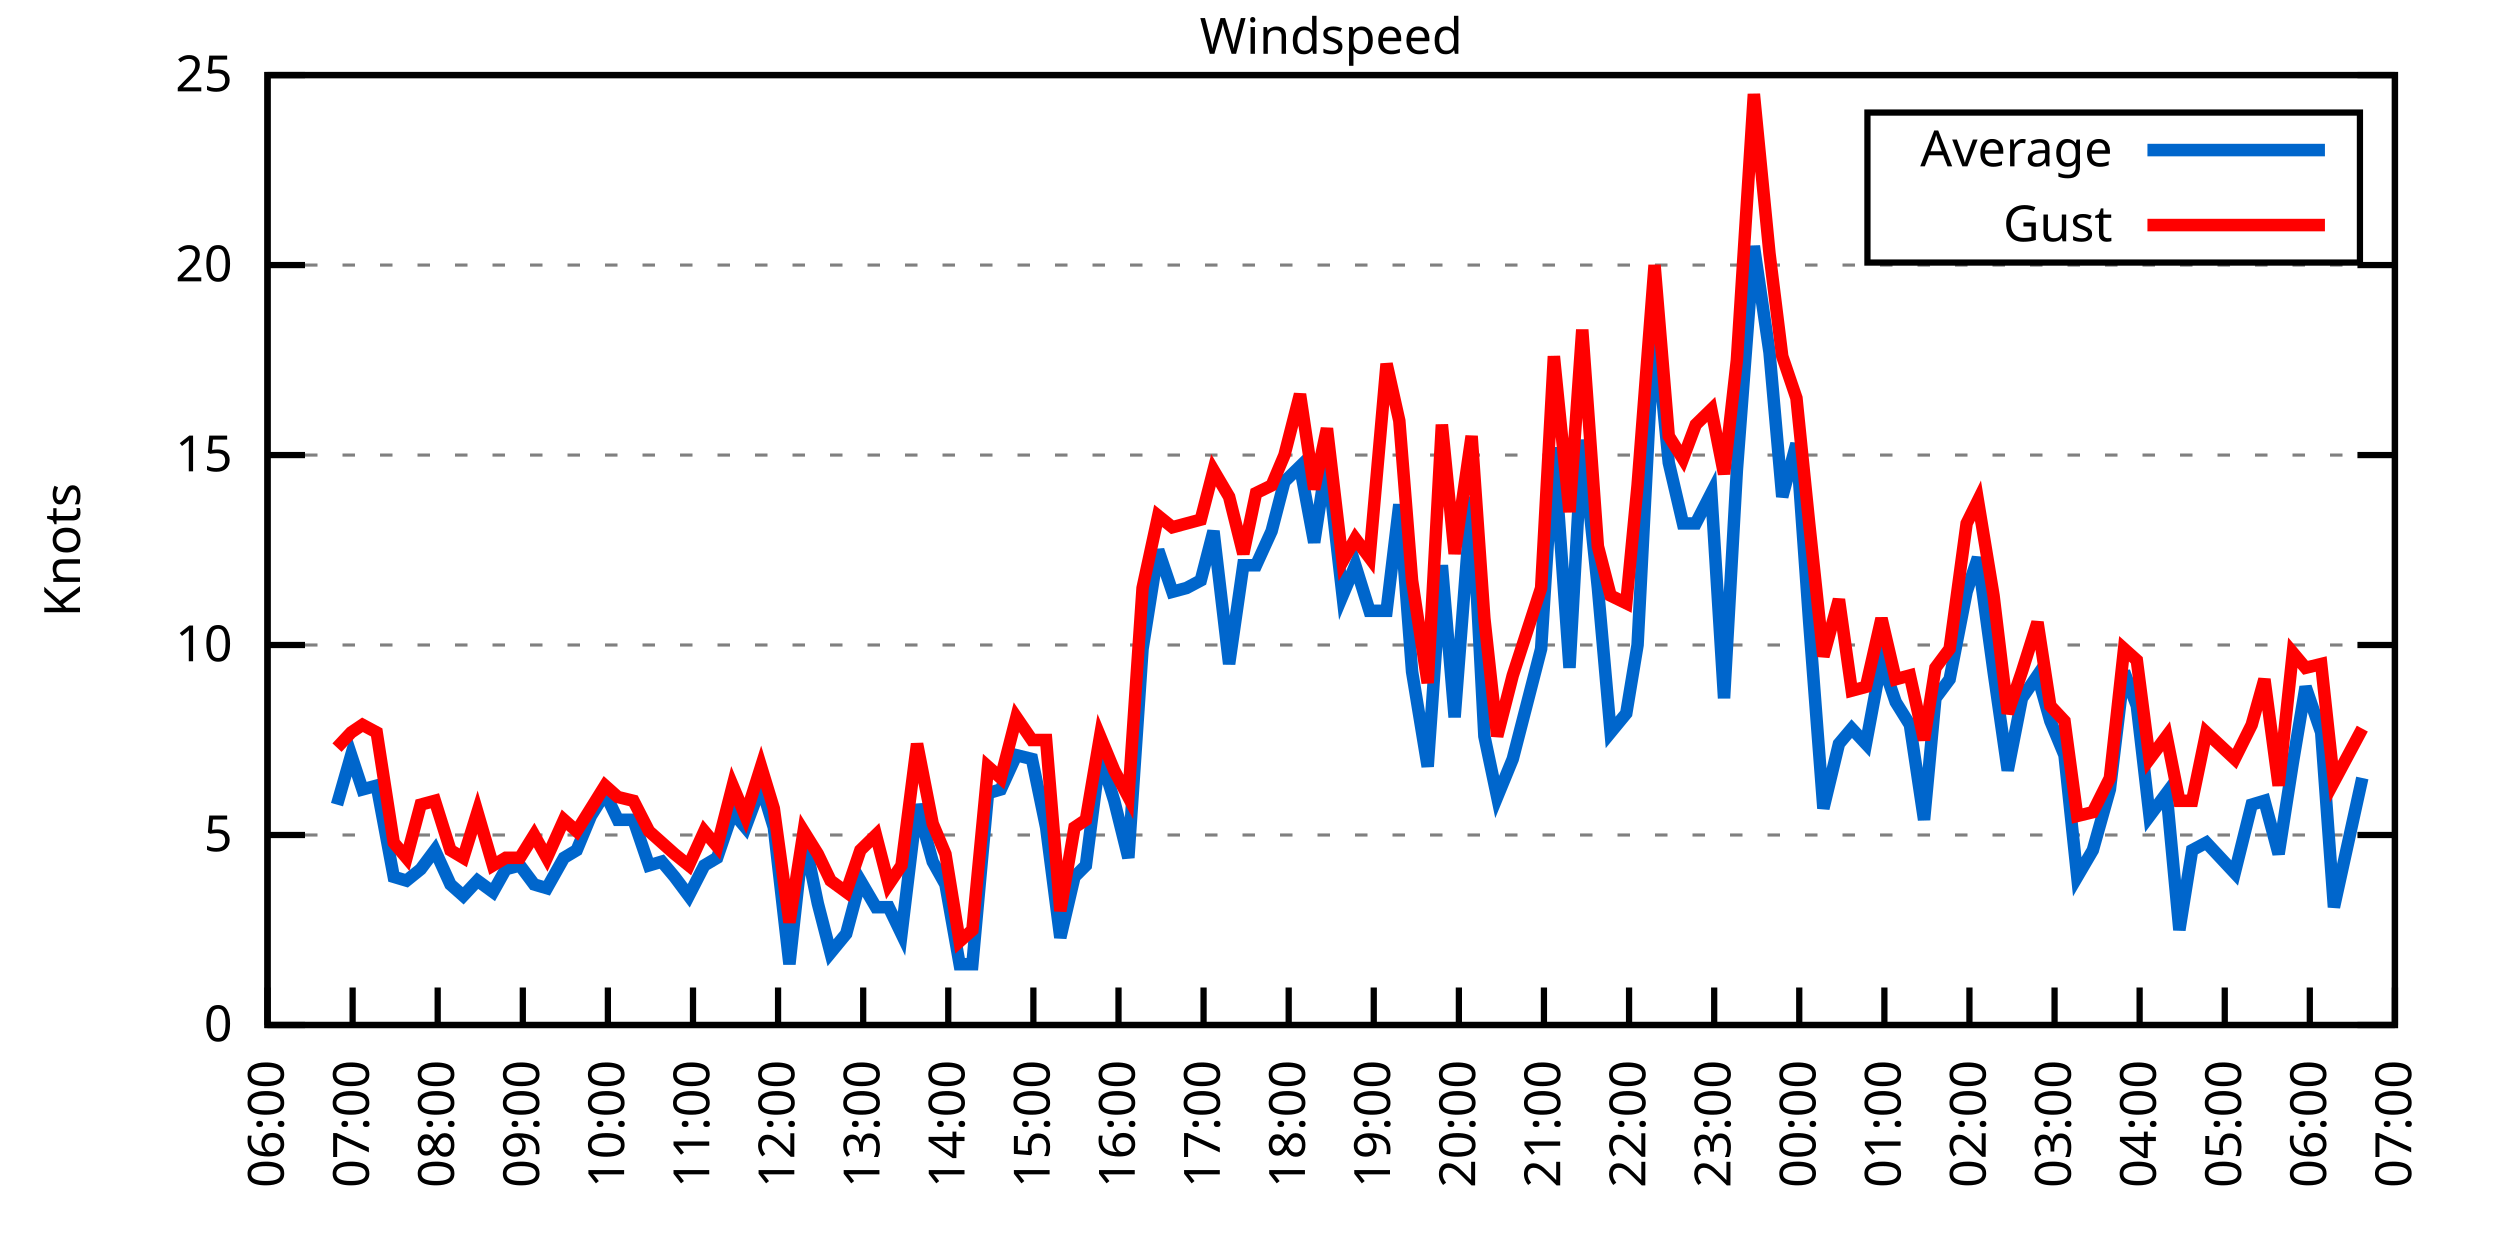
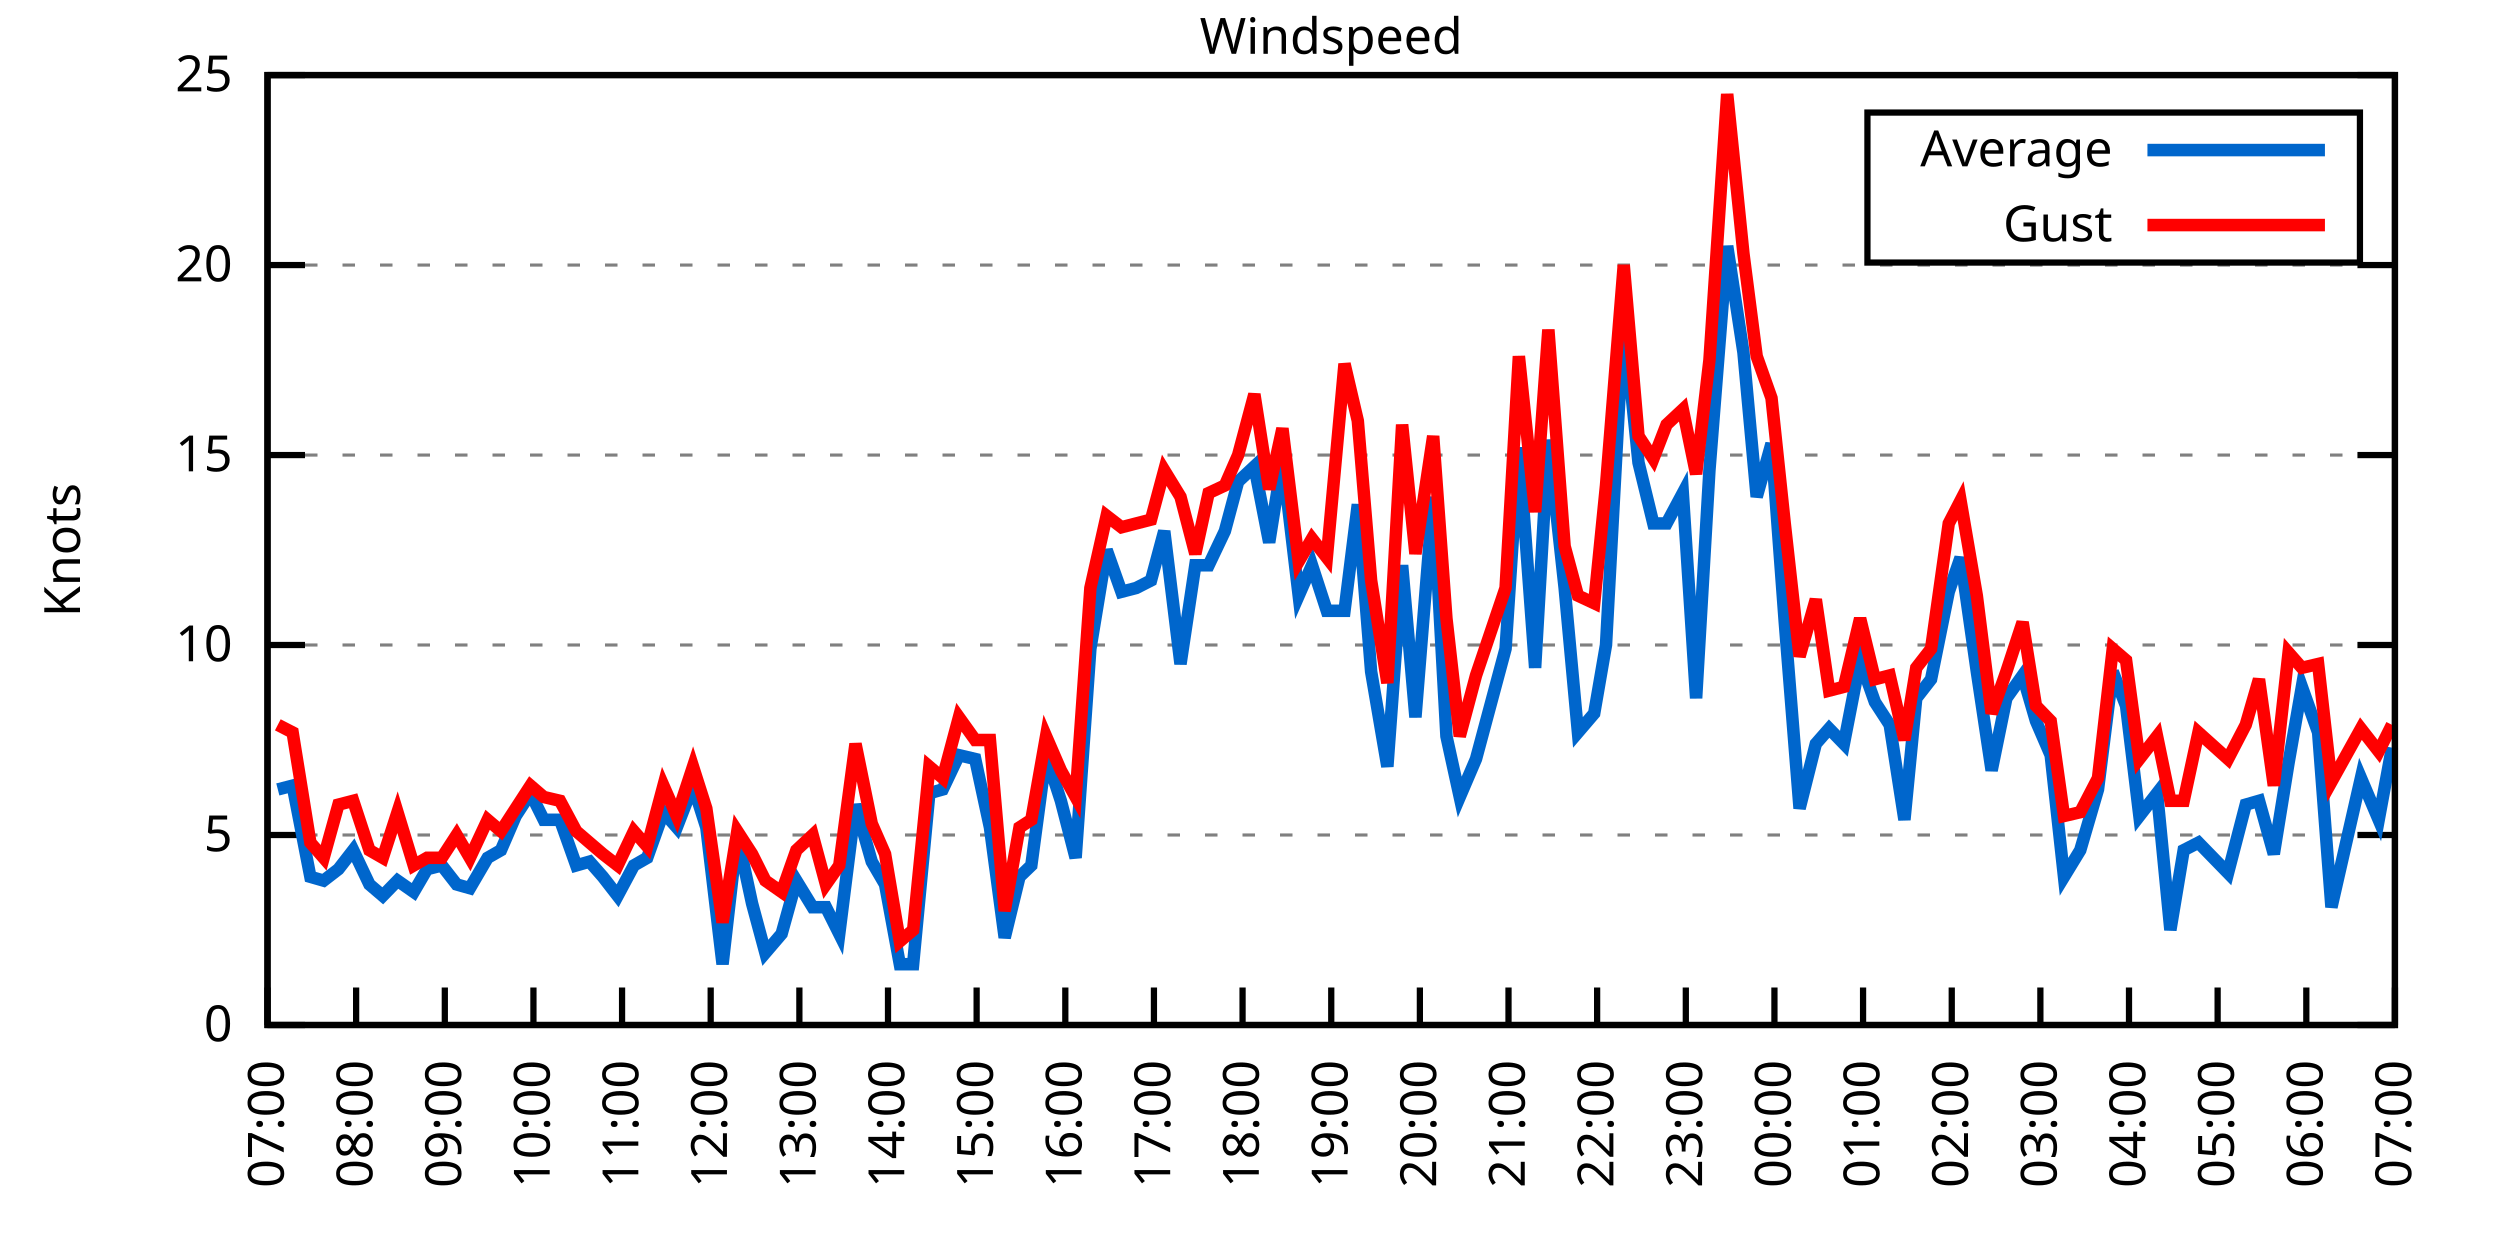
<svg xmlns="http://www.w3.org/2000/svg" xmlns:xlink="http://www.w3.org/1999/xlink" width="400" height="200" viewBox="0 0 400 200">
  <g id="gnuplot_canvas">
    <rect x="0" y="0" width="400" height="200" fill="none" />
    <defs>
      <circle id="gpDot" r="0.5" stroke-width="0.5" stroke="currentColor" />
      <path id="gpPt0" stroke-width="0.333" stroke="currentColor" d="M-1,0 h2 M0,-1 v2" />
      <path id="gpPt1" stroke-width="0.333" stroke="currentColor" d="M-1,-1 L1,1 M1,-1 L-1,1" />
      <path id="gpPt2" stroke-width="0.333" stroke="currentColor" d="M-1,0 L1,0 M0,-1 L0,1 M-1,-1 L1,1 M-1,1 L1,-1" />
      <rect id="gpPt3" stroke-width="0.333" stroke="currentColor" x="-1" y="-1" width="2" height="2" />
      <rect id="gpPt4" stroke-width="0.333" stroke="currentColor" fill="currentColor" x="-1" y="-1" width="2" height="2" />
      <circle id="gpPt5" stroke-width="0.333" stroke="currentColor" cx="0" cy="0" r="1" />
      <use xlink:href="#gpPt5" id="gpPt6" fill="currentColor" stroke="none" />
      <path id="gpPt7" stroke-width="0.333" stroke="currentColor" d="M0,-1.33 L-1.33,0.67 L1.33,0.67 z" />
      <use xlink:href="#gpPt7" id="gpPt8" fill="currentColor" stroke="none" />
      <use xlink:href="#gpPt7" id="gpPt9" stroke="currentColor" transform="rotate(180)" />
      <use xlink:href="#gpPt9" id="gpPt10" fill="currentColor" stroke="none" />
      <use xlink:href="#gpPt3" id="gpPt11" stroke="currentColor" transform="rotate(45)" />
      <use xlink:href="#gpPt11" id="gpPt12" fill="currentColor" stroke="none" />
      <path id="gpPt13" stroke-width="0.333" stroke="currentColor" d="M0,1.330 L1.265,0.411 L0.782,-1.067 L-0.782,-1.076 L-1.265,0.411 z" />
      <use xlink:href="#gpPt13" id="gpPt14" fill="currentColor" stroke="none" />
      <filter id="textbox" filterUnits="objectBoundingBox" x="0" y="0" height="1" width="1">
        <feFlood flood-color="white" flood-opacity="1" result="bgnd" />
        <feComposite in="SourceGraphic" in2="bgnd" operator="atop" />
      </filter>
      <filter id="greybox" filterUnits="objectBoundingBox" x="0" y="0" height="1" width="1">
        <feFlood flood-color="lightgrey" flood-opacity="1" result="grey" />
        <feComposite in="SourceGraphic" in2="grey" operator="atop" />
      </filter>
    </defs>
    <g fill="none" color="white" stroke="currentColor" stroke-width="1.00" stroke-linecap="butt" stroke-linejoin="miter">
</g>
    <g fill="none" color="black" stroke="currentColor" stroke-width="1.00" stroke-linecap="butt" stroke-linejoin="miter">
      <g stroke="none" shape-rendering="crispEdges">
        <polygon fill="rgb(255, 255, 255)" points="42.80,164.00 383.18,164.00 383.18,12.02 42.80,12.02 " />
      </g>
    </g>
    <g fill="none" color="black" stroke="currentColor" stroke-width="1.00" stroke-linecap="butt" stroke-linejoin="miter">
</g>
    <g fill="none" color="black" stroke="black" stroke-width="0.50" stroke-linecap="butt" stroke-linejoin="miter">
</g>
    <g fill="none" color="gray" stroke="currentColor" stroke-width="0.50" stroke-linecap="butt" stroke-linejoin="miter">
      <path stroke="gray" stroke-dasharray="2,4" class="gridline" d="M42.80,164.00 L383.19,164.00  " />
    </g>
    <g fill="none" color="gray" stroke="gray" stroke-width="1.00" stroke-linecap="butt" stroke-linejoin="miter">
</g>
    <g fill="none" color="black" stroke="currentColor" stroke-width="1.00" stroke-linecap="butt" stroke-linejoin="miter">
      <path stroke="black" d="M42.80,164.00 L48.80,164.00 M383.19,164.00 L377.19,164.00  " />
      <g transform="translate(37.20,166.60)" stroke="none" fill="black" font-family="Sans" font-size="8.00" text-anchor="end">
        <text>
          <tspan font-family="Sans"> 0</tspan>
        </text>
      </g>
    </g>
    <g fill="none" color="black" stroke="currentColor" stroke-width="1.00" stroke-linecap="butt" stroke-linejoin="miter">
</g>
    <g fill="none" color="black" stroke="black" stroke-width="0.50" stroke-linecap="butt" stroke-linejoin="miter">
</g>
    <g fill="none" color="gray" stroke="currentColor" stroke-width="0.50" stroke-linecap="butt" stroke-linejoin="miter">
      <path stroke="gray" stroke-dasharray="2,4" class="gridline" d="M42.80,133.60 L383.19,133.60  " />
    </g>
    <g fill="none" color="gray" stroke="gray" stroke-width="1.00" stroke-linecap="butt" stroke-linejoin="miter">
</g>
    <g fill="none" color="black" stroke="currentColor" stroke-width="1.00" stroke-linecap="butt" stroke-linejoin="miter">
      <path stroke="black" d="M42.80,133.60 L48.80,133.60 M383.19,133.60 L377.19,133.60  " />
      <g transform="translate(37.20,136.20)" stroke="none" fill="black" font-family="Sans" font-size="8.00" text-anchor="end">
        <text>
          <tspan font-family="Sans"> 5</tspan>
        </text>
      </g>
    </g>
    <g fill="none" color="black" stroke="currentColor" stroke-width="1.00" stroke-linecap="butt" stroke-linejoin="miter">
</g>
    <g fill="none" color="black" stroke="black" stroke-width="0.50" stroke-linecap="butt" stroke-linejoin="miter">
</g>
    <g fill="none" color="gray" stroke="currentColor" stroke-width="0.50" stroke-linecap="butt" stroke-linejoin="miter">
      <path stroke="gray" stroke-dasharray="2,4" class="gridline" d="M42.80,103.20 L383.19,103.20  " />
    </g>
    <g fill="none" color="gray" stroke="gray" stroke-width="1.00" stroke-linecap="butt" stroke-linejoin="miter">
</g>
    <g fill="none" color="black" stroke="currentColor" stroke-width="1.00" stroke-linecap="butt" stroke-linejoin="miter">
      <path stroke="black" d="M42.80,103.20 L48.80,103.20 M383.19,103.20 L377.19,103.20  " />
      <g transform="translate(37.20,105.80)" stroke="none" fill="black" font-family="Sans" font-size="8.00" text-anchor="end">
        <text>
          <tspan font-family="Sans"> 10</tspan>
        </text>
      </g>
    </g>
    <g fill="none" color="black" stroke="currentColor" stroke-width="1.00" stroke-linecap="butt" stroke-linejoin="miter">
</g>
    <g fill="none" color="black" stroke="black" stroke-width="0.50" stroke-linecap="butt" stroke-linejoin="miter">
</g>
    <g fill="none" color="gray" stroke="currentColor" stroke-width="0.50" stroke-linecap="butt" stroke-linejoin="miter">
      <path stroke="gray" stroke-dasharray="2,4" class="gridline" d="M42.80,72.81 L383.19,72.81  " />
    </g>
    <g fill="none" color="gray" stroke="gray" stroke-width="1.00" stroke-linecap="butt" stroke-linejoin="miter">
</g>
    <g fill="none" color="black" stroke="currentColor" stroke-width="1.00" stroke-linecap="butt" stroke-linejoin="miter">
      <path stroke="black" d="M42.80,72.81 L48.80,72.81 M383.19,72.81 L377.19,72.81  " />
      <g transform="translate(37.20,75.41)" stroke="none" fill="black" font-family="Sans" font-size="8.00" text-anchor="end">
        <text>
          <tspan font-family="Sans"> 15</tspan>
        </text>
      </g>
    </g>
    <g fill="none" color="black" stroke="currentColor" stroke-width="1.00" stroke-linecap="butt" stroke-linejoin="miter">
</g>
    <g fill="none" color="black" stroke="black" stroke-width="0.50" stroke-linecap="butt" stroke-linejoin="miter">
</g>
    <g fill="none" color="gray" stroke="currentColor" stroke-width="0.50" stroke-linecap="butt" stroke-linejoin="miter">
      <path stroke="gray" stroke-dasharray="2,4" class="gridline" d="M42.80,42.41 L383.19,42.41  " />
    </g>
    <g fill="none" color="gray" stroke="gray" stroke-width="1.00" stroke-linecap="butt" stroke-linejoin="miter">
</g>
    <g fill="none" color="black" stroke="currentColor" stroke-width="1.00" stroke-linecap="butt" stroke-linejoin="miter">
      <path stroke="black" d="M42.80,42.41 L48.80,42.41 M383.19,42.41 L377.19,42.41  " />
      <g transform="translate(37.20,45.01)" stroke="none" fill="black" font-family="Sans" font-size="8.00" text-anchor="end">
        <text>
          <tspan font-family="Sans"> 20</tspan>
        </text>
      </g>
    </g>
    <g fill="none" color="black" stroke="currentColor" stroke-width="1.00" stroke-linecap="butt" stroke-linejoin="miter">
</g>
    <g fill="none" color="black" stroke="black" stroke-width="0.50" stroke-linecap="butt" stroke-linejoin="miter">
</g>
    <g fill="none" color="gray" stroke="currentColor" stroke-width="0.50" stroke-linecap="butt" stroke-linejoin="miter">
      <path stroke="gray" stroke-dasharray="2,4" class="gridline" d="M42.80,12.01 L383.19,12.01  " />
    </g>
    <g fill="none" color="gray" stroke="gray" stroke-width="1.00" stroke-linecap="butt" stroke-linejoin="miter">
</g>
    <g fill="none" color="black" stroke="currentColor" stroke-width="1.00" stroke-linecap="butt" stroke-linejoin="miter">
      <path stroke="black" d="M42.80,12.01 L48.80,12.01 M383.19,12.01 L377.19,12.01  " />
      <g transform="translate(37.20,14.61)" stroke="none" fill="black" font-family="Sans" font-size="8.00" text-anchor="end">
        <text>
          <tspan font-family="Sans"> 25</tspan>
        </text>
      </g>
    </g>
    <g fill="none" color="black" stroke="currentColor" stroke-width="1.00" stroke-linecap="butt" stroke-linejoin="miter">
      <path stroke="black" d="M42.80,164.00 L42.80,158.00  " />
      <g transform="translate(45.40,169.60) rotate(270.00)" stroke="none" fill="black" font-family="Sans" font-size="8.00" text-anchor="end">
        <text>
-           <tspan font-family="Sans">06:00</tspan>
-         </text>
-       </g>
-     </g>
-     <g fill="none" color="black" stroke="currentColor" stroke-width="1.00" stroke-linecap="butt" stroke-linejoin="miter">
-       <path stroke="black" d="M56.42,164.00 L56.42,158.00  " />
-       <g transform="translate(59.02,169.60) rotate(270.00)" stroke="none" fill="black" font-family="Sans" font-size="8.00" text-anchor="end">
-         <text>
          <tspan font-family="Sans">07:00</tspan>
        </text>
      </g>
    </g>
    <g fill="none" color="black" stroke="currentColor" stroke-width="1.00" stroke-linecap="butt" stroke-linejoin="miter">
-       <path stroke="black" d="M70.03,164.00 L70.03,158.00  " />
-       <g transform="translate(72.63,169.60) rotate(270.00)" stroke="none" fill="black" font-family="Sans" font-size="8.00" text-anchor="end">
+       <path stroke="black" d="M56.98,164.00 L56.98,158.00  " />
+       <g transform="translate(59.58,169.60) rotate(270.00)" stroke="none" fill="black" font-family="Sans" font-size="8.00" text-anchor="end">
        <text>
          <tspan font-family="Sans">08:00</tspan>
        </text>
      </g>
    </g>
    <g fill="none" color="black" stroke="currentColor" stroke-width="1.00" stroke-linecap="butt" stroke-linejoin="miter">
-       <path stroke="black" d="M83.65,164.00 L83.65,158.00  " />
-       <g transform="translate(86.25,169.60) rotate(270.00)" stroke="none" fill="black" font-family="Sans" font-size="8.00" text-anchor="end">
+       <path stroke="black" d="M71.17,164.00 L71.17,158.00  " />
+       <g transform="translate(73.77,169.60) rotate(270.00)" stroke="none" fill="black" font-family="Sans" font-size="8.00" text-anchor="end">
        <text>
          <tspan font-family="Sans">09:00</tspan>
        </text>
      </g>
    </g>
    <g fill="none" color="black" stroke="currentColor" stroke-width="1.00" stroke-linecap="butt" stroke-linejoin="miter">
-       <path stroke="black" d="M97.26,164.00 L97.26,158.00  " />
-       <g transform="translate(99.86,169.60) rotate(270.00)" stroke="none" fill="black" font-family="Sans" font-size="8.00" text-anchor="end">
+       <path stroke="black" d="M85.35,164.00 L85.35,158.00  " />
+       <g transform="translate(87.95,169.60) rotate(270.00)" stroke="none" fill="black" font-family="Sans" font-size="8.00" text-anchor="end">
        <text>
          <tspan font-family="Sans">10:00</tspan>
        </text>
      </g>
    </g>
    <g fill="none" color="black" stroke="currentColor" stroke-width="1.00" stroke-linecap="butt" stroke-linejoin="miter">
-       <path stroke="black" d="M110.88,164.00 L110.88,158.00  " />
-       <g transform="translate(113.48,169.60) rotate(270.00)" stroke="none" fill="black" font-family="Sans" font-size="8.00" text-anchor="end">
+       <path stroke="black" d="M99.53,164.00 L99.53,158.00  " />
+       <g transform="translate(102.13,169.60) rotate(270.00)" stroke="none" fill="black" font-family="Sans" font-size="8.00" text-anchor="end">
        <text>
          <tspan font-family="Sans">11:00</tspan>
        </text>
      </g>
    </g>
    <g fill="none" color="black" stroke="currentColor" stroke-width="1.00" stroke-linecap="butt" stroke-linejoin="miter">
-       <path stroke="black" d="M124.49,164.00 L124.49,158.00  " />
-       <g transform="translate(127.09,169.60) rotate(270.00)" stroke="none" fill="black" font-family="Sans" font-size="8.00" text-anchor="end">
+       <path stroke="black" d="M113.71,164.00 L113.71,158.00  " />
+       <g transform="translate(116.31,169.60) rotate(270.00)" stroke="none" fill="black" font-family="Sans" font-size="8.00" text-anchor="end">
        <text>
          <tspan font-family="Sans">12:00</tspan>
        </text>
      </g>
    </g>
    <g fill="none" color="black" stroke="currentColor" stroke-width="1.00" stroke-linecap="butt" stroke-linejoin="miter">
-       <path stroke="black" d="M138.11,164.00 L138.11,158.00  " />
-       <g transform="translate(140.71,169.60) rotate(270.00)" stroke="none" fill="black" font-family="Sans" font-size="8.00" text-anchor="end">
+       <path stroke="black" d="M127.90,164.00 L127.90,158.00  " />
+       <g transform="translate(130.50,169.60) rotate(270.00)" stroke="none" fill="black" font-family="Sans" font-size="8.00" text-anchor="end">
        <text>
          <tspan font-family="Sans">13:00</tspan>
        </text>
      </g>
    </g>
    <g fill="none" color="black" stroke="currentColor" stroke-width="1.00" stroke-linecap="butt" stroke-linejoin="miter">
-       <path stroke="black" d="M151.72,164.00 L151.72,158.00  " />
-       <g transform="translate(154.32,169.60) rotate(270.00)" stroke="none" fill="black" font-family="Sans" font-size="8.00" text-anchor="end">
+       <path stroke="black" d="M142.08,164.00 L142.08,158.00  " />
+       <g transform="translate(144.68,169.60) rotate(270.00)" stroke="none" fill="black" font-family="Sans" font-size="8.00" text-anchor="end">
        <text>
          <tspan font-family="Sans">14:00</tspan>
        </text>
      </g>
    </g>
    <g fill="none" color="black" stroke="currentColor" stroke-width="1.00" stroke-linecap="butt" stroke-linejoin="miter">
-       <path stroke="black" d="M165.34,164.00 L165.34,158.00  " />
-       <g transform="translate(167.94,169.60) rotate(270.00)" stroke="none" fill="black" font-family="Sans" font-size="8.00" text-anchor="end">
+       <path stroke="black" d="M156.26,164.00 L156.26,158.00  " />
+       <g transform="translate(158.86,169.60) rotate(270.00)" stroke="none" fill="black" font-family="Sans" font-size="8.00" text-anchor="end">
        <text>
          <tspan font-family="Sans">15:00</tspan>
        </text>
      </g>
    </g>
    <g fill="none" color="black" stroke="currentColor" stroke-width="1.00" stroke-linecap="butt" stroke-linejoin="miter">
-       <path stroke="black" d="M178.96,164.00 L178.96,158.00  " />
-       <g transform="translate(181.56,169.60) rotate(270.00)" stroke="none" fill="black" font-family="Sans" font-size="8.00" text-anchor="end">
+       <path stroke="black" d="M170.45,164.00 L170.45,158.00  " />
+       <g transform="translate(173.05,169.60) rotate(270.00)" stroke="none" fill="black" font-family="Sans" font-size="8.00" text-anchor="end">
        <text>
          <tspan font-family="Sans">16:00</tspan>
        </text>
      </g>
    </g>
    <g fill="none" color="black" stroke="currentColor" stroke-width="1.00" stroke-linecap="butt" stroke-linejoin="miter">
-       <path stroke="black" d="M192.57,164.00 L192.57,158.00  " />
-       <g transform="translate(195.17,169.60) rotate(270.00)" stroke="none" fill="black" font-family="Sans" font-size="8.00" text-anchor="end">
+       <path stroke="black" d="M184.63,164.00 L184.63,158.00  " />
+       <g transform="translate(187.23,169.60) rotate(270.00)" stroke="none" fill="black" font-family="Sans" font-size="8.00" text-anchor="end">
        <text>
          <tspan font-family="Sans">17:00</tspan>
        </text>
      </g>
    </g>
    <g fill="none" color="black" stroke="currentColor" stroke-width="1.00" stroke-linecap="butt" stroke-linejoin="miter">
-       <path stroke="black" d="M206.19,164.00 L206.19,158.00  " />
-       <g transform="translate(208.79,169.60) rotate(270.00)" stroke="none" fill="black" font-family="Sans" font-size="8.00" text-anchor="end">
+       <path stroke="black" d="M198.81,164.00 L198.81,158.00  " />
+       <g transform="translate(201.41,169.60) rotate(270.00)" stroke="none" fill="black" font-family="Sans" font-size="8.00" text-anchor="end">
        <text>
          <tspan font-family="Sans">18:00</tspan>
        </text>
      </g>
    </g>
    <g fill="none" color="black" stroke="currentColor" stroke-width="1.00" stroke-linecap="butt" stroke-linejoin="miter">
-       <path stroke="black" d="M219.80,164.00 L219.80,158.00  " />
-       <g transform="translate(222.40,169.60) rotate(270.00)" stroke="none" fill="black" font-family="Sans" font-size="8.00" text-anchor="end">
+       <path stroke="black" d="M213.00,164.00 L213.00,158.00  " />
+       <g transform="translate(215.60,169.60) rotate(270.00)" stroke="none" fill="black" font-family="Sans" font-size="8.00" text-anchor="end">
        <text>
          <tspan font-family="Sans">19:00</tspan>
        </text>
      </g>
    </g>
    <g fill="none" color="black" stroke="currentColor" stroke-width="1.00" stroke-linecap="butt" stroke-linejoin="miter">
-       <path stroke="black" d="M233.42,164.00 L233.42,158.00  " />
-       <g transform="translate(236.02,169.60) rotate(270.00)" stroke="none" fill="black" font-family="Sans" font-size="8.00" text-anchor="end">
+       <path stroke="black" d="M227.18,164.00 L227.18,158.00  " />
+       <g transform="translate(229.78,169.60) rotate(270.00)" stroke="none" fill="black" font-family="Sans" font-size="8.00" text-anchor="end">
        <text>
          <tspan font-family="Sans">20:00</tspan>
        </text>
      </g>
    </g>
    <g fill="none" color="black" stroke="currentColor" stroke-width="1.00" stroke-linecap="butt" stroke-linejoin="miter">
-       <path stroke="black" d="M247.03,164.00 L247.03,158.00  " />
-       <g transform="translate(249.63,169.60) rotate(270.00)" stroke="none" fill="black" font-family="Sans" font-size="8.00" text-anchor="end">
+       <path stroke="black" d="M241.36,164.00 L241.36,158.00  " />
+       <g transform="translate(243.96,169.60) rotate(270.00)" stroke="none" fill="black" font-family="Sans" font-size="8.00" text-anchor="end">
        <text>
          <tspan font-family="Sans">21:00</tspan>
        </text>
      </g>
    </g>
    <g fill="none" color="black" stroke="currentColor" stroke-width="1.00" stroke-linecap="butt" stroke-linejoin="miter">
-       <path stroke="black" d="M260.65,164.00 L260.65,158.00  " />
-       <g transform="translate(263.25,169.60) rotate(270.00)" stroke="none" fill="black" font-family="Sans" font-size="8.00" text-anchor="end">
+       <path stroke="black" d="M255.54,164.00 L255.54,158.00  " />
+       <g transform="translate(258.14,169.60) rotate(270.00)" stroke="none" fill="black" font-family="Sans" font-size="8.00" text-anchor="end">
        <text>
          <tspan font-family="Sans">22:00</tspan>
        </text>
      </g>
    </g>
    <g fill="none" color="black" stroke="currentColor" stroke-width="1.00" stroke-linecap="butt" stroke-linejoin="miter">
-       <path stroke="black" d="M274.27,164.00 L274.27,158.00  " />
-       <g transform="translate(276.87,169.60) rotate(270.00)" stroke="none" fill="black" font-family="Sans" font-size="8.00" text-anchor="end">
+       <path stroke="black" d="M269.73,164.00 L269.73,158.00  " />
+       <g transform="translate(272.33,169.60) rotate(270.00)" stroke="none" fill="black" font-family="Sans" font-size="8.00" text-anchor="end">
        <text>
          <tspan font-family="Sans">23:00</tspan>
        </text>
      </g>
    </g>
    <g fill="none" color="black" stroke="currentColor" stroke-width="1.00" stroke-linecap="butt" stroke-linejoin="miter">
-       <path stroke="black" d="M287.88,164.00 L287.88,158.00  " />
-       <g transform="translate(290.48,169.60) rotate(270.00)" stroke="none" fill="black" font-family="Sans" font-size="8.00" text-anchor="end">
+       <path stroke="black" d="M283.91,164.00 L283.91,158.00  " />
+       <g transform="translate(286.51,169.60) rotate(270.00)" stroke="none" fill="black" font-family="Sans" font-size="8.00" text-anchor="end">
        <text>
          <tspan font-family="Sans">00:00</tspan>
        </text>
      </g>
    </g>
    <g fill="none" color="black" stroke="currentColor" stroke-width="1.00" stroke-linecap="butt" stroke-linejoin="miter">
-       <path stroke="black" d="M301.50,164.00 L301.50,158.00  " />
-       <g transform="translate(304.10,169.60) rotate(270.00)" stroke="none" fill="black" font-family="Sans" font-size="8.00" text-anchor="end">
+       <path stroke="black" d="M298.09,164.00 L298.09,158.00  " />
+       <g transform="translate(300.69,169.60) rotate(270.00)" stroke="none" fill="black" font-family="Sans" font-size="8.00" text-anchor="end">
        <text>
          <tspan font-family="Sans">01:00</tspan>
        </text>
      </g>
    </g>
    <g fill="none" color="black" stroke="currentColor" stroke-width="1.00" stroke-linecap="butt" stroke-linejoin="miter">
-       <path stroke="black" d="M315.11,164.00 L315.11,158.00  " />
-       <g transform="translate(317.71,169.60) rotate(270.00)" stroke="none" fill="black" font-family="Sans" font-size="8.00" text-anchor="end">
+       <path stroke="black" d="M312.28,164.00 L312.28,158.00  " />
+       <g transform="translate(314.88,169.60) rotate(270.00)" stroke="none" fill="black" font-family="Sans" font-size="8.00" text-anchor="end">
        <text>
          <tspan font-family="Sans">02:00</tspan>
        </text>
      </g>
    </g>
    <g fill="none" color="black" stroke="currentColor" stroke-width="1.00" stroke-linecap="butt" stroke-linejoin="miter">
-       <path stroke="black" d="M328.73,164.00 L328.73,158.00  " />
-       <g transform="translate(331.33,169.60) rotate(270.00)" stroke="none" fill="black" font-family="Sans" font-size="8.00" text-anchor="end">
+       <path stroke="black" d="M326.46,164.00 L326.46,158.00  " />
+       <g transform="translate(329.06,169.60) rotate(270.00)" stroke="none" fill="black" font-family="Sans" font-size="8.00" text-anchor="end">
        <text>
          <tspan font-family="Sans">03:00</tspan>
        </text>
      </g>
    </g>
    <g fill="none" color="black" stroke="currentColor" stroke-width="1.00" stroke-linecap="butt" stroke-linejoin="miter">
-       <path stroke="black" d="M342.34,164.00 L342.34,158.00  " />
-       <g transform="translate(344.94,169.60) rotate(270.00)" stroke="none" fill="black" font-family="Sans" font-size="8.00" text-anchor="end">
+       <path stroke="black" d="M340.64,164.00 L340.64,158.00  " />
+       <g transform="translate(343.24,169.60) rotate(270.00)" stroke="none" fill="black" font-family="Sans" font-size="8.00" text-anchor="end">
        <text>
          <tspan font-family="Sans">04:00</tspan>
        </text>
      </g>
    </g>
    <g fill="none" color="black" stroke="currentColor" stroke-width="1.00" stroke-linecap="butt" stroke-linejoin="miter">
-       <path stroke="black" d="M355.96,164.00 L355.96,158.00  " />
-       <g transform="translate(358.56,169.60) rotate(270.00)" stroke="none" fill="black" font-family="Sans" font-size="8.00" text-anchor="end">
+       <path stroke="black" d="M354.82,164.00 L354.82,158.00  " />
+       <g transform="translate(357.42,169.60) rotate(270.00)" stroke="none" fill="black" font-family="Sans" font-size="8.00" text-anchor="end">
        <text>
          <tspan font-family="Sans">05:00</tspan>
        </text>
      </g>
    </g>
    <g fill="none" color="black" stroke="currentColor" stroke-width="1.00" stroke-linecap="butt" stroke-linejoin="miter">
-       <path stroke="black" d="M369.57,164.00 L369.57,158.00  " />
-       <g transform="translate(372.17,169.60) rotate(270.00)" stroke="none" fill="black" font-family="Sans" font-size="8.00" text-anchor="end">
+       <path stroke="black" d="M369.01,164.00 L369.01,158.00  " />
+       <g transform="translate(371.61,169.60) rotate(270.00)" stroke="none" fill="black" font-family="Sans" font-size="8.00" text-anchor="end">
        <text>
          <tspan font-family="Sans">06:00</tspan>
        </text>
      </g>
    </g>
    <g fill="none" color="black" stroke="currentColor" stroke-width="1.00" stroke-linecap="butt" stroke-linejoin="miter">
      <path stroke="black" d="M383.19,164.00 L383.19,158.00  " />
      <g transform="translate(385.79,169.60) rotate(270.00)" stroke="none" fill="black" font-family="Sans" font-size="8.00" text-anchor="end">
        <text>
          <tspan font-family="Sans">07:00</tspan>
        </text>
      </g>
    </g>
    <g fill="none" color="black" stroke="currentColor" stroke-width="1.00" stroke-linecap="butt" stroke-linejoin="miter">
</g>
    <g fill="none" color="black" stroke="currentColor" stroke-width="1.00" stroke-linecap="butt" stroke-linejoin="miter">
      <path stroke="black" d="M42.80,12.01 L42.80,164.00 L383.19,164.00 L383.19,12.01 L42.80,12.01 Z  " />
    </g>
    <g fill="none" color="black" stroke="currentColor" stroke-width="1.00" stroke-linecap="butt" stroke-linejoin="miter">
</g>
    <g fill="none" color="black" stroke="currentColor" stroke-width="1.00" stroke-linecap="butt" stroke-linejoin="miter">
      <path stroke="black" d="M298.79,42.01 L298.79,18.01 L377.59,18.01 L377.59,42.01 L298.79,42.01 Z  " />
    </g>
    <g id="Windspeed_plot_1">
      <g fill="none" color="white" stroke="black" stroke-width="2.00" stroke-linecap="butt" stroke-linejoin="miter">
</g>
      <g fill="none" color="black" stroke="currentColor" stroke-width="2.00" stroke-linecap="butt" stroke-linejoin="miter">
        <g transform="translate(337.99,26.61)" stroke="none" fill="black" font-family="Sans" font-size="8.00" text-anchor="end">
          <text>
            <tspan font-family="Sans">Average</tspan>
          </text>
        </g>
      </g>
      <g fill="none" color="black" stroke="currentColor" stroke-width="2.00" stroke-linecap="butt" stroke-linejoin="miter">
-         <path stroke="rgb(  0, 102, 204)" d="M343.59,24.01 L371.99,24.01 M53.92,128.74 L56.19,120.83 L58.00,126.31 L60.27,125.70 L63.00,140.29 L65.04,140.90   L67.31,139.07 L69.58,136.03 L72.07,141.51 L74.12,143.33 L76.39,140.90 L78.88,142.72 L80.92,139.07 L83.19,138.47   L85.46,141.51 L87.50,142.11 L90.23,137.25 L92.27,136.03 L94.54,130.56 L96.81,126.91 L98.85,131.17 L101.35,131.17   L103.84,138.47 L105.89,137.86 L107.93,140.29 L110.20,143.33 L112.69,138.47 L114.74,137.25 L117.23,129.95 L119.27,132.39   L121.77,125.70 L123.81,132.39 L126.31,154.27 L128.58,133.60 L130.85,144.55 L132.89,152.45 L135.39,149.41 L137.66,140.90   L140.15,145.15 L142.19,145.15 L144.24,149.41 L146.73,128.74 L149.23,137.86 L151.27,141.51 L153.54,154.27 L155.58,154.27   L158.08,126.91 L160.12,126.31 L162.62,120.83 L165.11,121.44 L167.38,132.39 L169.65,150.02 L171.92,140.29 L173.74,138.47   L176.01,120.83 L178.28,128.13 L180.54,137.25 L182.81,103.81 L185.31,88.00 L187.58,94.69 L189.85,94.08 L192.12,92.87   L194.16,84.97 L196.66,106.24 L198.93,90.44 L200.97,90.44 L203.46,84.97 L205.51,77.06 L208.00,74.63 L210.27,86.79   L212.31,73.41 L214.81,95.30 L216.85,90.44 L219.12,97.73 L221.85,97.73 L223.89,80.71 L225.93,107.46 L228.43,122.66   L230.70,90.44 L232.74,114.76 L235.46,79.49 L237.50,117.80 L239.55,127.52 L242.04,121.44 L246.58,103.81 L248.62,71.59   L251.12,106.85 L253.16,70.37 L255.66,94.08 L257.70,117.19 L260.20,114.15 L262.01,103.20 L264.73,50.92 L267.00,74.02   L269.27,83.75 L271.32,83.75 L273.81,78.89 L275.85,111.72 L277.90,75.24 L280.62,39.37 L283.12,56.39 L285.16,79.49   L287.43,70.98 L289.47,99.56 L291.74,129.35 L294.23,119.01 L296.28,116.58 L298.55,119.01 L301.04,105.64 L303.31,112.32   L305.58,115.97 L307.85,131.17 L309.67,111.72 L311.94,108.68 L314.66,94.69 L316.47,89.22 L318.97,107.46 L321.24,123.27   L323.51,111.72 L326.00,108.07 L328.05,115.36 L330.32,120.83 L332.36,140.29 L334.85,136.03 L337.58,126.31 L339.85,107.46   L341.89,112.93 L343.93,130.56 L346.65,126.91 L348.70,148.80 L350.74,136.03 L353.01,134.82 L357.55,139.68 L360.27,128.74   L362.31,128.13 L364.58,136.64 L366.85,122.05 L368.89,109.89 L371.39,117.19 L373.43,145.15 L377.97,124.48  " />
+         <path stroke="rgb(  0, 102, 204)" d="M343.59,24.01 L371.99,24.01 M44.45,126.31 L46.82,125.70 L49.66,140.29 L51.78,140.90 L54.15,139.07 L56.51,136.03   L59.11,141.51 L61.24,143.33 L63.60,140.90 L66.20,142.72 L68.33,139.07 L70.69,138.47 L73.06,141.51 L75.18,142.11   L78.02,137.25 L80.15,136.03 L82.51,130.56 L84.88,126.91 L87.00,131.17 L89.60,131.17 L92.20,138.47 L94.33,137.86   L96.46,140.29 L98.82,143.33 L101.42,138.47 L103.55,137.25 L106.15,129.95 L108.28,132.39 L110.88,125.70 L113.01,132.39   L115.61,154.27 L117.97,133.60 L120.33,144.55 L122.46,152.45 L125.06,149.41 L127.42,140.90 L130.02,145.15 L132.15,145.15   L134.28,149.41 L136.88,128.74 L139.48,137.86 L141.61,141.51 L143.97,154.27 L146.10,154.27 L148.70,126.91 L150.83,126.31   L153.43,120.83 L156.03,121.44 L158.39,132.39 L160.75,150.02 L163.12,140.29 L165.01,138.47 L167.37,120.83 L169.74,128.13   L172.10,137.25 L174.46,103.81 L177.06,88.00 L179.43,94.69 L181.79,94.08 L184.16,92.87 L186.28,84.97 L188.88,106.24   L191.25,90.44 L193.38,90.44 L195.98,84.97 L198.10,77.06 L200.70,74.63 L203.07,86.79 L205.19,73.41 L207.79,95.30   L209.92,90.44 L212.29,97.73 L215.12,97.73 L217.25,80.71 L219.38,107.46 L221.98,122.66 L224.34,90.44 L226.47,114.76   L229.31,79.49 L231.43,117.80 L233.56,127.52 L236.16,121.44 L240.89,103.81 L243.02,71.59 L245.62,106.85 L247.74,70.37   L250.34,94.08 L252.47,117.19 L255.07,114.15 L256.96,103.20 L259.80,50.92 L262.16,74.02 L264.53,83.75 L266.65,83.75   L269.25,78.89 L271.38,111.72 L273.51,75.24 L276.35,39.37 L278.95,56.39 L281.07,79.49 L283.44,70.98 L285.56,99.56   L287.93,129.35 L290.53,119.01 L292.66,116.58 L295.02,119.01 L297.62,105.64 L299.98,112.32 L302.35,115.97 L304.71,131.17   L306.60,111.72 L308.97,108.68 L311.80,94.69 L313.69,89.22 L316.29,107.46 L318.66,123.27 L321.02,111.72 L323.62,108.07   L325.75,115.36 L328.11,120.83 L330.24,140.29 L332.84,136.03 L335.68,126.31 L338.04,107.46 L340.17,112.93 L342.30,130.56   L345.13,126.91 L347.26,148.80 L349.39,136.03 L351.75,134.82 L356.48,139.68 L359.32,128.74 L361.44,128.13 L363.81,136.64   L366.17,122.05 L368.30,109.89 L370.90,117.19 L373.03,145.15 L377.75,124.48 L380.59,131.17 L382.72,119.62  " />
      </g>
    </g>
    <g id="Windspeed_plot_2">
      <g fill="none" color="black" stroke="currentColor" stroke-width="2.00" stroke-linecap="butt" stroke-linejoin="miter">
        <g transform="translate(337.99,38.61)" stroke="none" fill="black" font-family="Sans" font-size="8.00" text-anchor="end">
          <text>
            <tspan font-family="Sans">Gust</tspan>
          </text>
        </g>
      </g>
      <g fill="none" color="black" stroke="currentColor" stroke-width="2.00" stroke-linecap="butt" stroke-linejoin="miter">
-         <path stroke="rgb(255,   0,   0)" d="M343.59,36.01 L371.99,36.01 M53.92,119.62 L56.19,117.19 L58.00,115.97 L60.27,117.19 L63.00,134.82 L65.04,137.25   L67.31,128.74 L69.58,128.13 L72.07,136.03 L74.12,137.25 L76.39,129.95 L78.88,138.47 L80.92,137.25 L83.19,137.25   L85.46,133.60 L87.50,137.25 L90.23,131.17 L92.27,132.99 L94.54,129.35 L96.81,125.70 L98.85,127.52 L101.35,128.13   L103.84,132.99 L105.89,134.82 L107.93,136.64 L110.20,138.47 L112.69,132.99 L114.74,135.43 L117.23,125.70 L119.27,130.56   L121.77,122.66 L123.81,129.35 L126.31,147.59 L128.58,132.99 L130.85,136.64 L132.89,140.90 L135.39,142.72 L137.66,136.03   L140.15,133.60 L142.19,141.51 L144.24,138.47 L146.73,119.01 L149.23,131.78 L151.27,136.64 L153.54,150.62 L155.58,148.80   L158.08,122.66 L160.12,124.48 L162.62,114.76 L165.11,118.40 L167.38,118.40 L169.65,145.76 L171.92,132.39 L173.74,131.17   L176.01,117.80 L178.28,123.27 L180.54,127.52 L182.81,94.08 L185.31,82.53 L187.58,84.36 L189.85,83.75 L192.12,83.14   L194.16,75.24 L196.66,79.49 L198.93,88.61 L200.97,78.89 L203.46,77.67 L205.51,72.81 L208.00,63.08 L210.27,78.28   L212.31,68.55 L214.81,89.83 L216.85,86.18 L219.12,89.22 L221.85,58.21 L223.89,67.33 L225.93,92.87 L228.43,109.28   L230.70,67.94 L232.74,88.61 L235.46,69.77 L237.50,98.95 L239.55,117.80 L242.04,108.07 L246.58,94.08 L248.62,57.00   L251.12,81.93 L253.16,52.74 L255.66,87.40 L257.70,95.30 L260.20,96.52 L262.01,77.67 L264.73,42.41 L267.00,69.77   L269.27,73.41 L271.32,67.94 L273.81,65.51 L275.85,75.85 L277.90,57.61 L280.62,15.05 L283.12,40.58 L285.16,57.00   L287.43,63.69 L289.47,83.75 L291.74,105.03 L294.23,95.91 L296.28,110.50 L298.55,109.89 L301.04,98.95 L303.31,108.68   L305.58,108.07 L307.85,118.40 L309.67,106.85 L311.94,103.81 L314.66,83.75 L316.47,80.10 L318.97,95.30 L321.24,114.15   L323.51,107.46 L326.00,99.56 L328.05,112.93 L330.32,115.36 L332.36,130.56 L334.85,129.95 L337.58,124.48 L339.85,103.81   L341.89,105.64 L343.93,121.44 L346.65,117.80 L348.70,128.13 L350.74,128.13 L353.01,117.19 L357.55,121.44 L360.27,115.97   L362.31,108.68 L364.58,125.70 L366.85,104.42 L368.89,106.85 L371.39,106.24 L373.43,125.09 L377.97,116.58  " />
+         <path stroke="rgb(255,   0,   0)" d="M343.59,36.01 L371.99,36.01 M44.45,115.97 L46.82,117.19 L49.66,134.82 L51.78,137.25 L54.15,128.74 L56.51,128.13   L59.11,136.03 L61.24,137.25 L63.60,129.95 L66.20,138.47 L68.33,137.25 L70.69,137.25 L73.06,133.60 L75.18,137.25   L78.02,131.17 L80.15,132.99 L82.51,129.35 L84.88,125.70 L87.00,127.52 L89.60,128.13 L92.20,132.99 L94.33,134.82   L96.46,136.64 L98.82,138.47 L101.42,132.99 L103.55,135.43 L106.15,125.70 L108.28,130.56 L110.88,122.66 L113.01,129.35   L115.61,147.59 L117.97,132.99 L120.33,136.64 L122.46,140.90 L125.06,142.72 L127.42,136.03 L130.02,133.60 L132.15,141.51   L134.28,138.47 L136.88,119.01 L139.48,131.78 L141.61,136.64 L143.97,150.62 L146.10,148.80 L148.70,122.66 L150.83,124.48   L153.43,114.76 L156.03,118.40 L158.39,118.40 L160.75,145.76 L163.12,132.39 L165.01,131.17 L167.37,117.80 L169.74,123.27   L172.10,127.52 L174.46,94.08 L177.06,82.53 L179.43,84.36 L181.79,83.75 L184.16,83.14 L186.28,75.24 L188.88,79.49   L191.25,88.61 L193.38,78.89 L195.98,77.67 L198.10,72.81 L200.70,63.08 L203.07,78.28 L205.19,68.55 L207.79,89.83   L209.92,86.18 L212.29,89.22 L215.12,58.21 L217.25,67.33 L219.38,92.87 L221.98,109.28 L224.34,67.94 L226.47,88.61   L229.31,69.77 L231.43,98.95 L233.56,117.80 L236.16,108.07 L240.89,94.08 L243.02,57.00 L245.62,81.93 L247.74,52.74   L250.34,87.40 L252.47,95.30 L255.07,96.52 L256.96,77.67 L259.80,42.41 L262.16,69.77 L264.53,73.41 L266.65,67.94   L269.25,65.51 L271.38,75.85 L273.51,57.61 L276.35,15.05 L278.95,40.58 L281.07,57.00 L283.44,63.69 L285.56,83.75   L287.93,105.03 L290.53,95.91 L292.66,110.50 L295.02,109.89 L297.62,98.95 L299.98,108.68 L302.35,108.07 L304.71,118.40   L306.60,106.85 L308.97,103.81 L311.80,83.75 L313.69,80.10 L316.29,95.30 L318.66,114.15 L321.02,107.46 L323.62,99.56   L325.75,112.93 L328.11,115.36 L330.24,130.56 L332.84,129.95 L335.68,124.48 L338.04,103.81 L340.17,105.64 L342.30,121.44   L345.13,117.80 L347.26,128.13 L349.39,128.13 L351.75,117.19 L356.48,121.44 L359.32,115.97 L361.44,108.68 L363.81,125.70   L366.17,104.42 L368.30,106.85 L370.90,106.24 L373.03,125.09 L377.75,116.58 L380.59,120.23 L382.72,115.97  " />
      </g>
    </g>
    <g fill="none" color="black" stroke="currentColor" stroke-width="2.00" stroke-linecap="butt" stroke-linejoin="miter">
</g>
    <g fill="none" color="black" stroke="black" stroke-width="1.00" stroke-linecap="butt" stroke-linejoin="miter">
</g>
    <g fill="none" color="black" stroke="currentColor" stroke-width="1.00" stroke-linecap="butt" stroke-linejoin="miter">
      <path stroke="black" d="M42.80,12.01 L42.80,164.00 L383.19,164.00 L383.19,12.01 L42.80,12.01 Z  " />
      <g transform="translate(12.80,88.01) rotate(270.00)" stroke="none" fill="black" font-family="Sans" font-size="8.00" text-anchor="middle">
        <text>
          <tspan font-family="Sans">Knots</tspan>
        </text>
      </g>
    </g>
    <g fill="none" color="black" stroke="currentColor" stroke-width="1.00" stroke-linecap="butt" stroke-linejoin="miter">
</g>
    <g fill="none" color="black" stroke="currentColor" stroke-width="1.00" stroke-linecap="butt" stroke-linejoin="miter">
      <g transform="translate(212.99,8.61)" stroke="none" fill="black" font-family="Sans" font-size="8.00" text-anchor="middle">
        <text>
          <tspan font-family="Sans">Windspeed</tspan>
        </text>
      </g>
    </g>
    <g fill="none" color="black" stroke="currentColor" stroke-width="1.00" stroke-linecap="butt" stroke-linejoin="miter">
</g>
  </g>
</svg>
